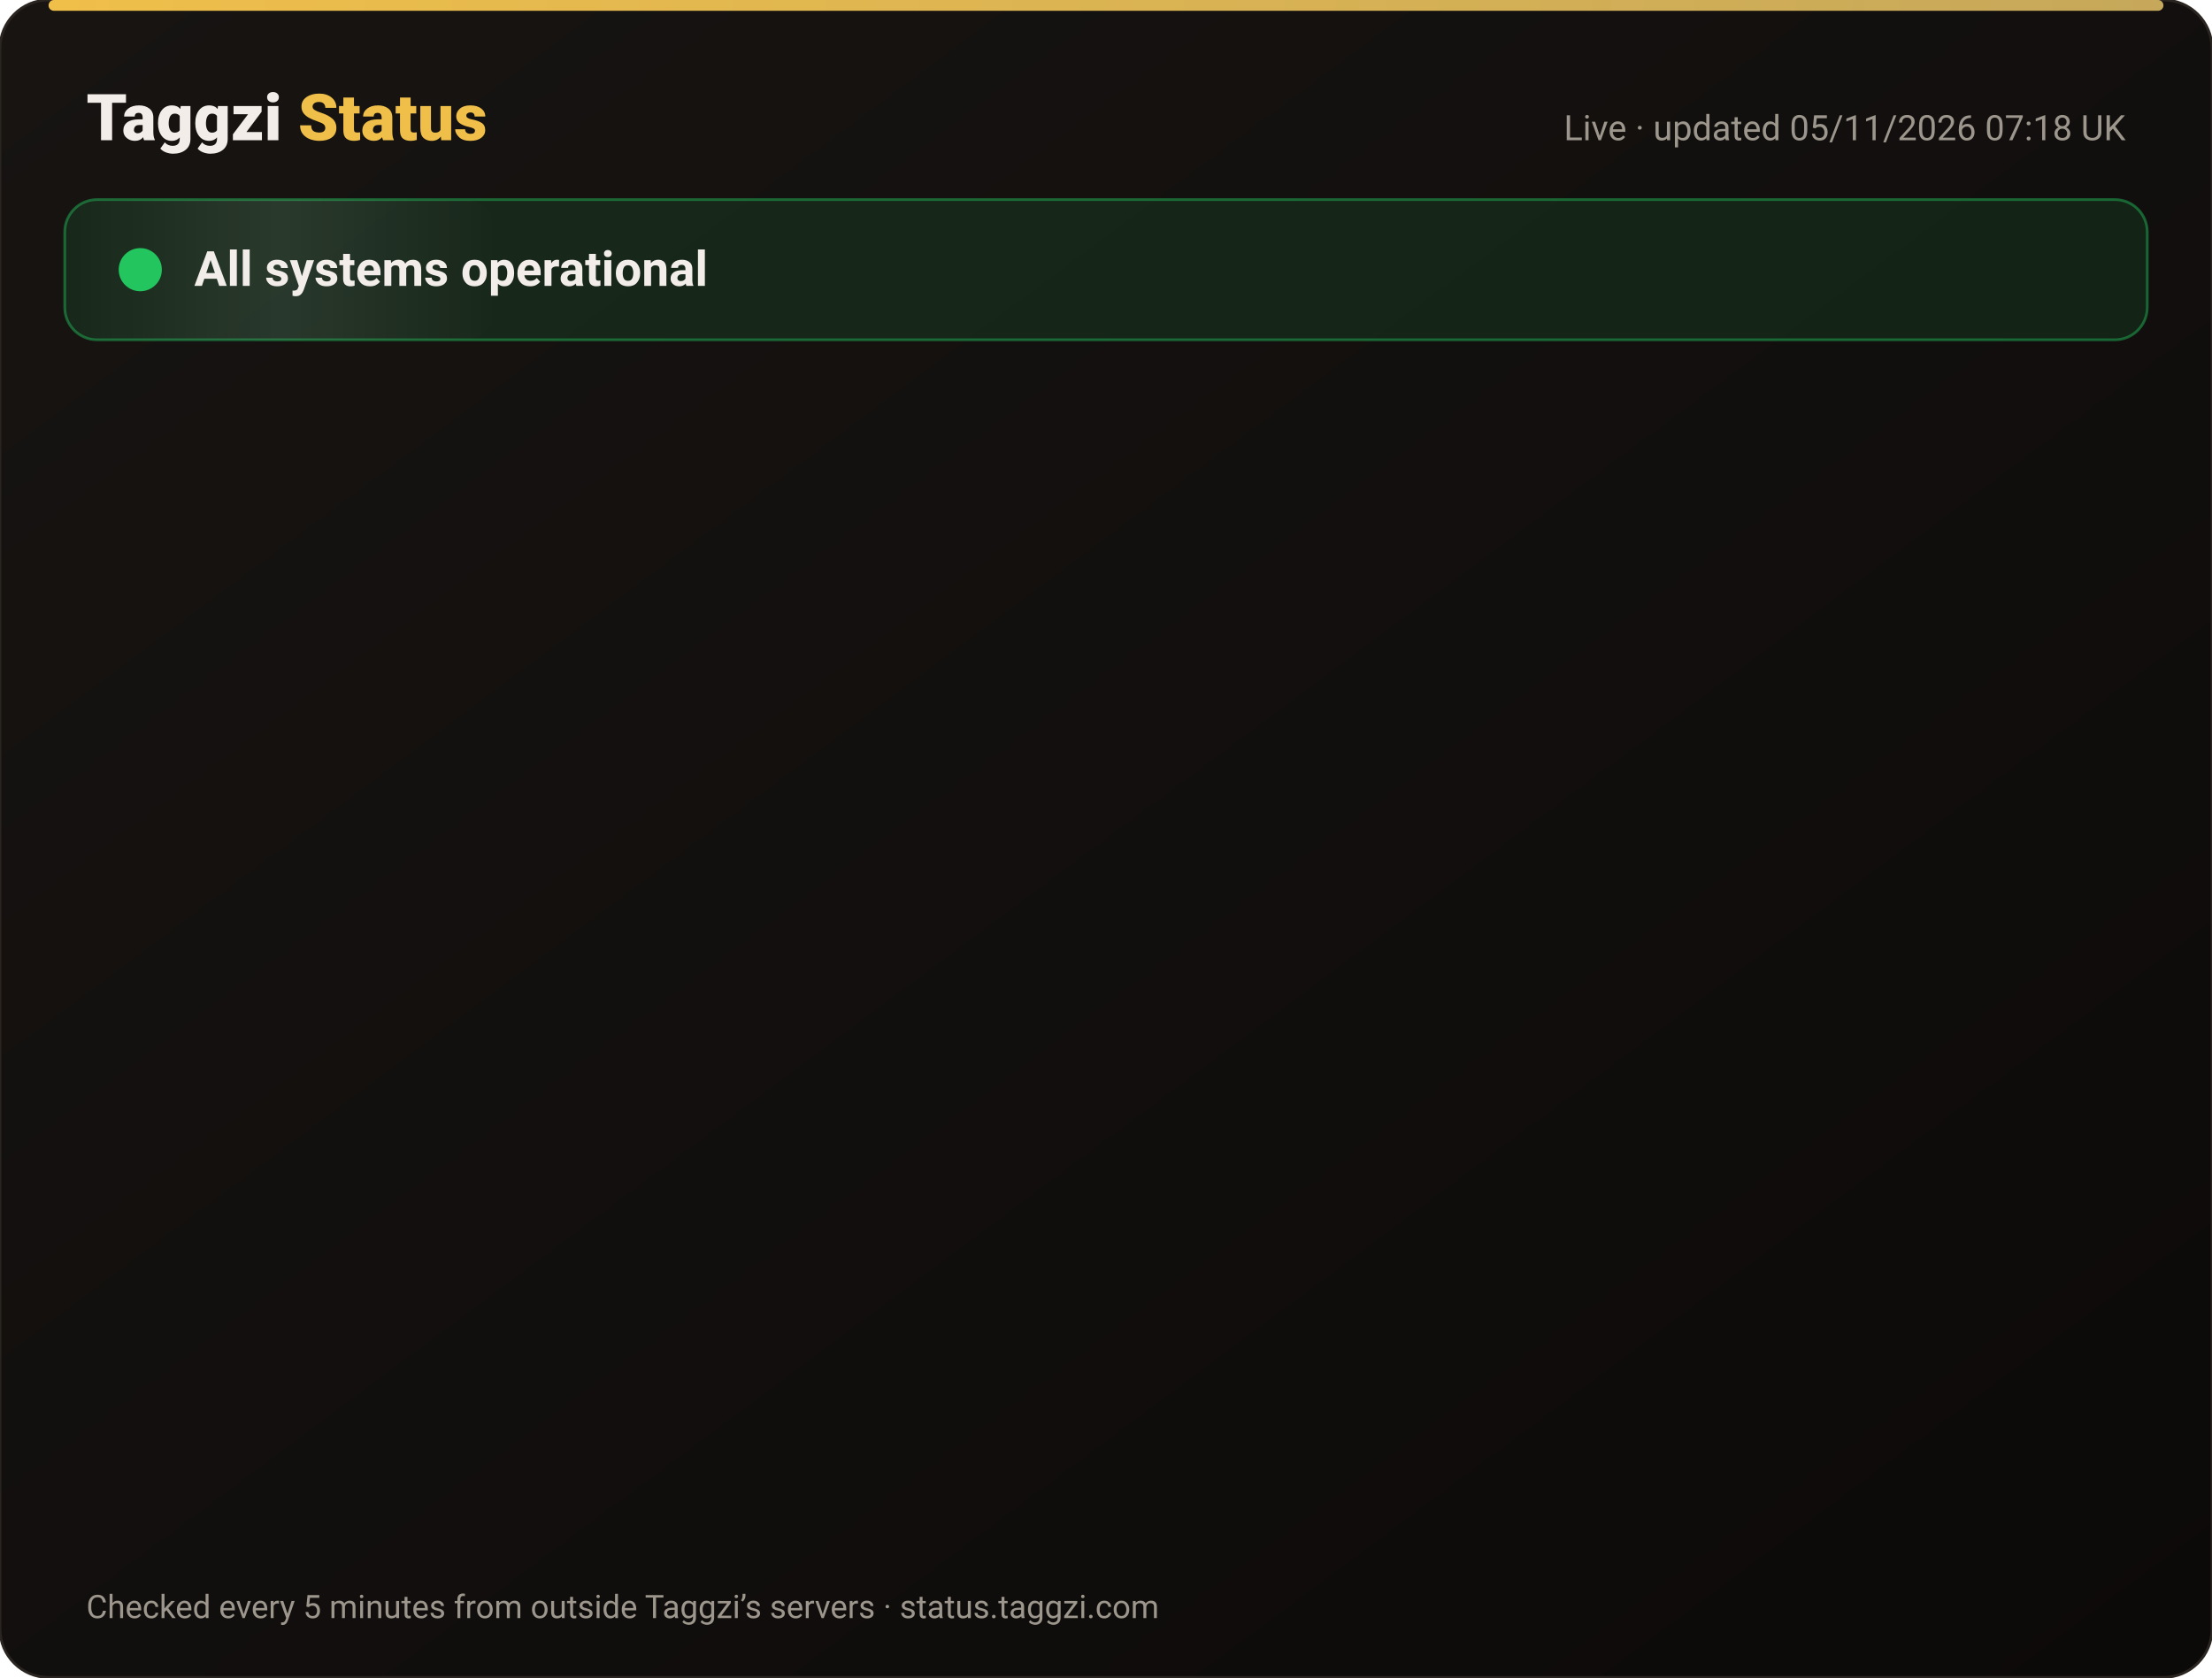
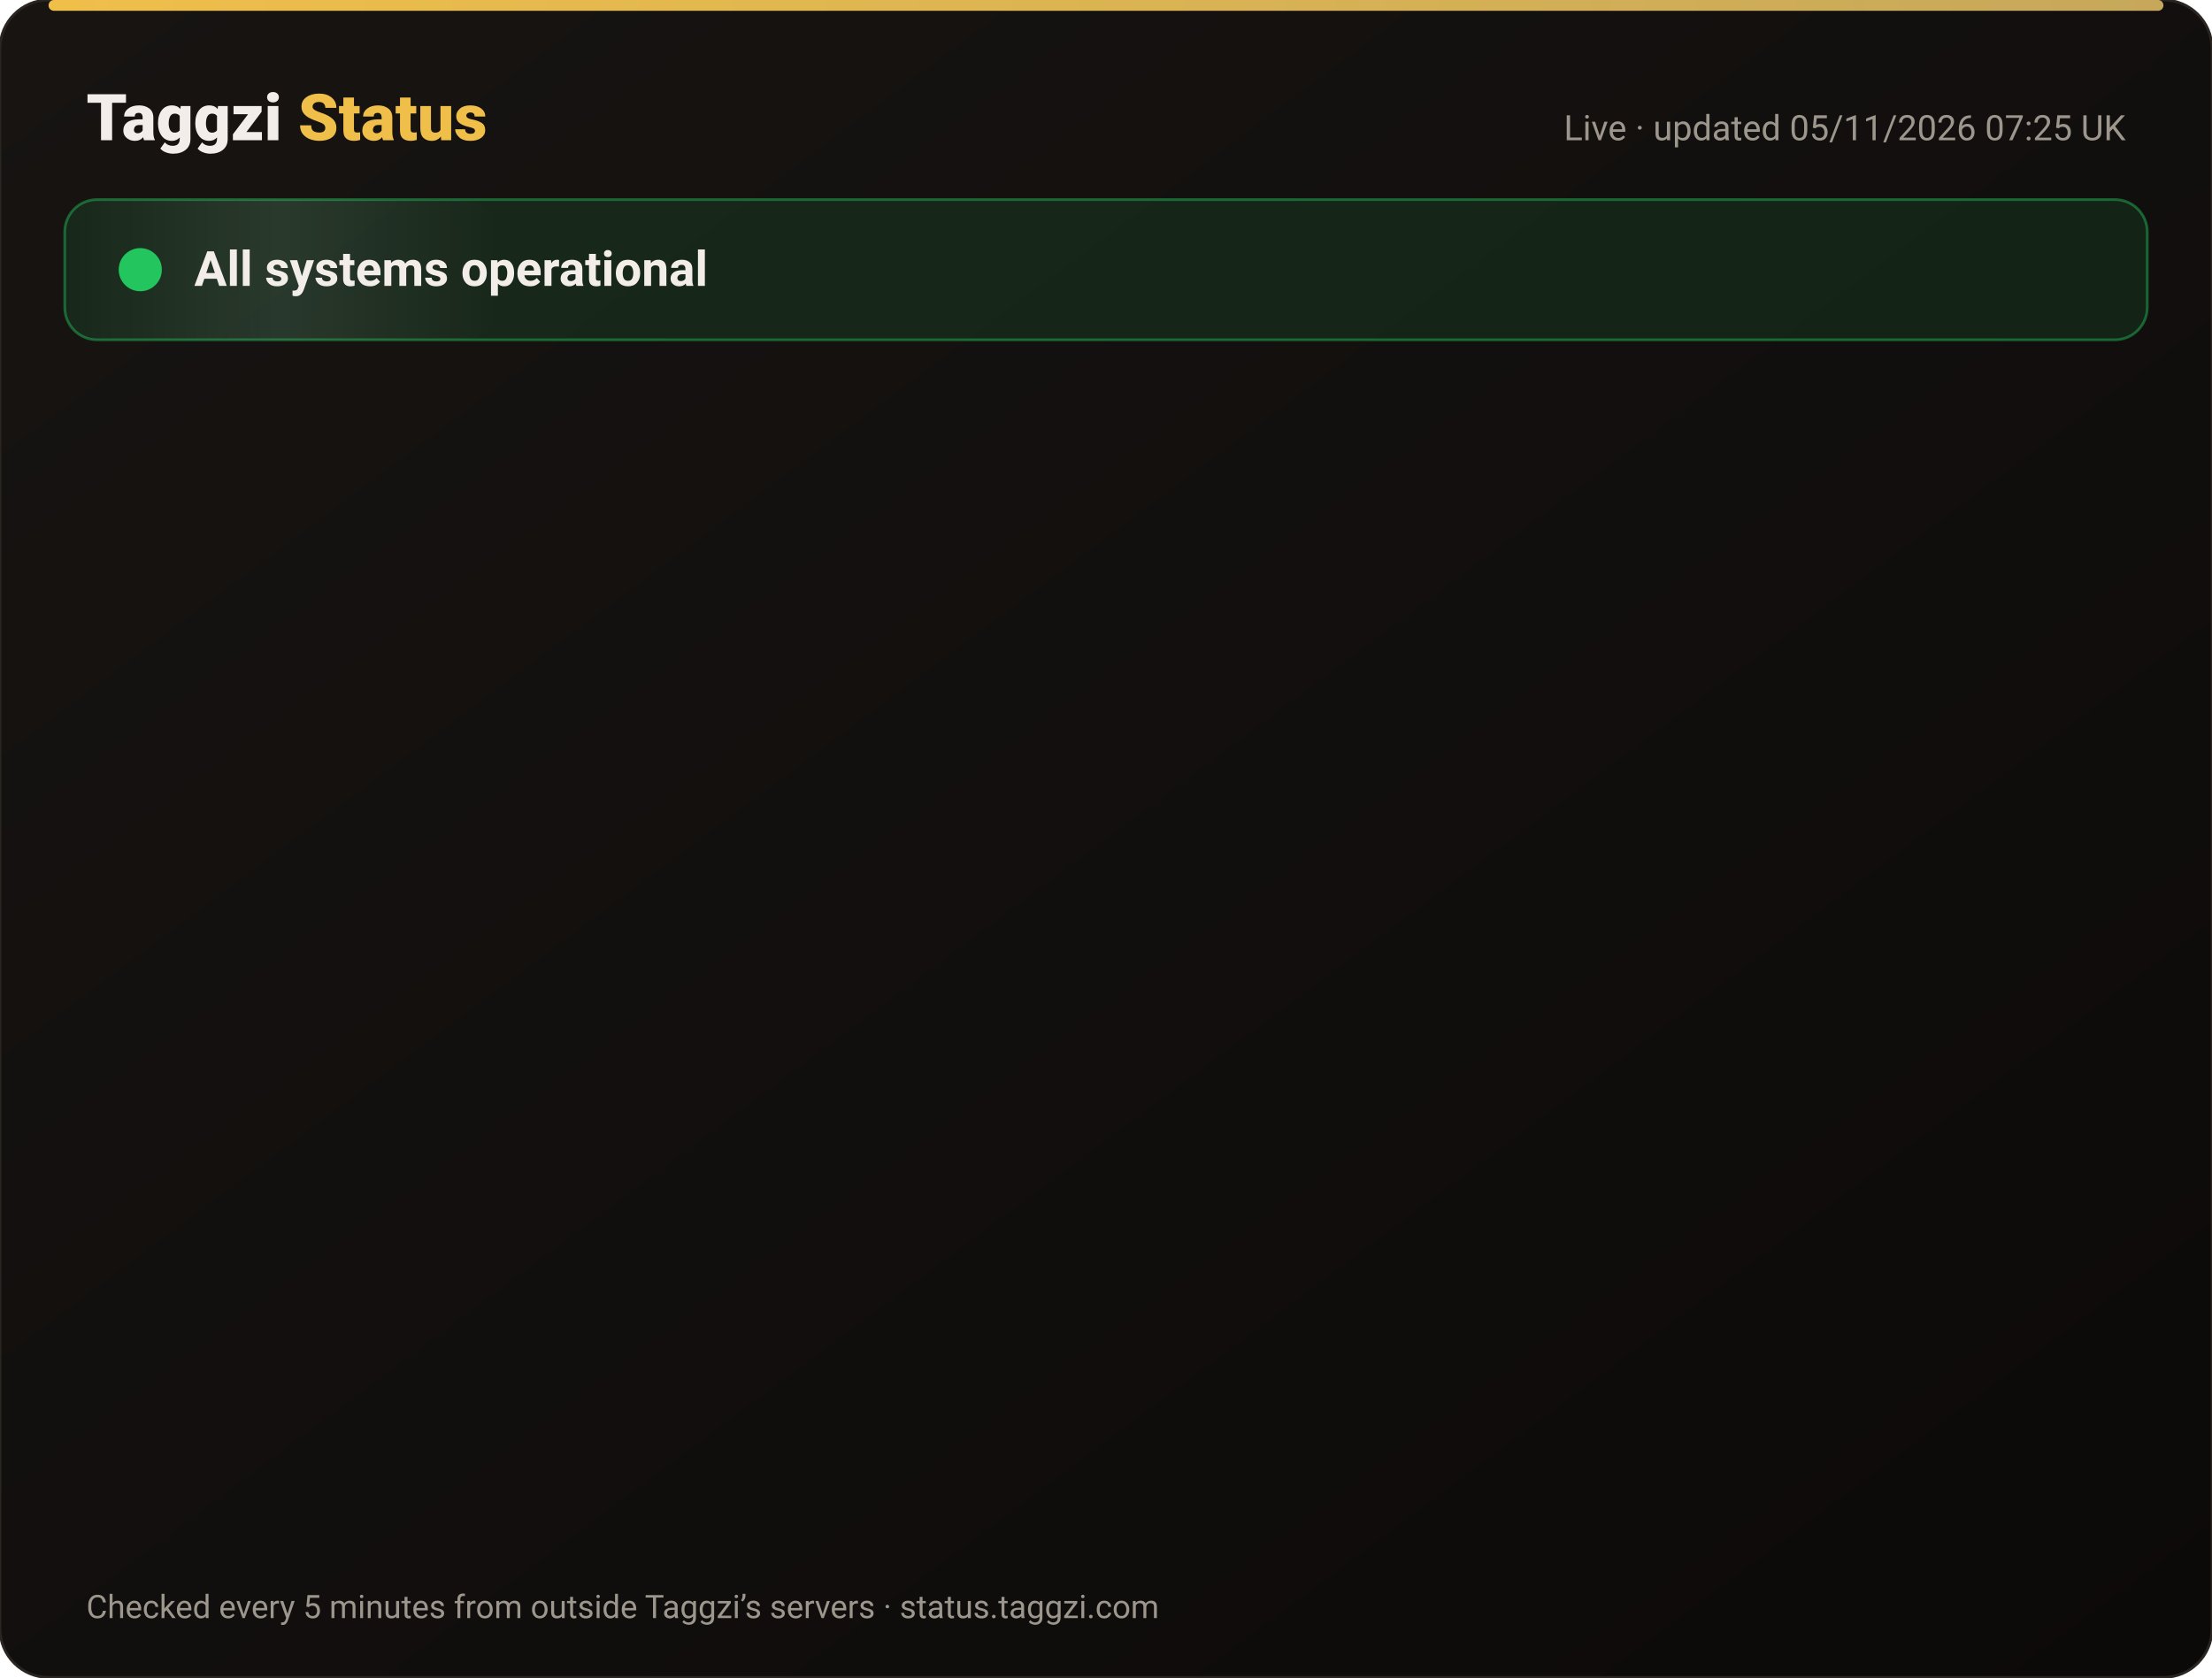
<svg xmlns="http://www.w3.org/2000/svg" width="820" height="622" viewBox="0 0 820 622" font-family="-apple-system,Segoe UI,Roboto,Helvetica,Arial,sans-serif">
  <defs>
    <linearGradient id="bg" x1="0" y1="0" x2="1" y2="1">
      <stop offset="0" stop-color="#171412" />
      <stop offset="1" stop-color="#0C0A09" />
    </linearGradient>
    <linearGradient id="gold" x1="0" x2="1">
      <stop offset="0" stop-color="#F0BF4A" />
      <stop offset="1" stop-color="#c6a85b" />
    </linearGradient>
    <linearGradient id="shine" x1="0" x2="1">
      <stop offset="0" stop-color="#fff" stop-opacity="0" />
      <stop offset=".5" stop-color="#fff" stop-opacity=".08" />
      <stop offset="1" stop-color="#fff" stop-opacity="0" />
    </linearGradient>
  </defs>
  <rect width="820" height="622" rx="18" fill="url(#bg)" stroke="#2a2521" />
  <rect x="18" y="0" width="784" height="4" rx="2" fill="url(#gold)" />
  <text x="32" y="52" font-size="24" font-weight="800" fill="#F2EDE8">Taggzi <tspan fill="#F0BF4A">Status</tspan>
  </text>
-   <text x="788" y="52" font-size="13" fill="#9C968C" text-anchor="end">Live · updated 05/11/2026 07:18 UK</text>
+   <text x="788" y="52" font-size="13" fill="#9C968C" text-anchor="end">Live · updated 05/11/2026 07:25 UK</text>
  <rect x="24" y="74" width="772" height="52" rx="12" fill="#22c55e" fill-opacity=".12" stroke="#22c55e" stroke-opacity=".45" />
  <rect x="24" y="74" width="160" height="52" rx="12" fill="url(#shine)">
    <animate attributeName="x" from="-160" to="820" dur="4s" repeatCount="indefinite" />
  </rect>
  <circle cx="52" cy="100" r="7" fill="#22c55e" />
  <circle cx="52" cy="100" r="7" fill="none" stroke="#22c55e" stroke-width="2">
    <animate attributeName="r" values="7;15;7" dur="2s" repeatCount="indefinite" />
    <animate attributeName="opacity" values=".9;0;.9" dur="2s" repeatCount="indefinite" />
  </circle>
  <text x="72" y="106" font-size="18" font-weight="700" fill="#F2EDE8">All systems operational</text>
  <g opacity="0">
    <animate attributeName="opacity" from="0" to="1" begin="0.00s" dur=".6s" fill="freeze" />
    <line x1="32" y1="188" x2="788" y2="188" stroke="#2a2521" />
    <circle cx="44" cy="166" r="6" fill="#22c55e">
      <animate attributeName="opacity" values="1;.45;1" dur="2.4s" begin="0.00s" repeatCount="indefinite" />
    </circle>
    <text x="62" y="171" font-size="15" font-weight="650" fill="#F2EDE8">Website</text>
    <text x="630" y="171" font-size="13" fill="#9C968C" text-anchor="end">99.96% uptime</text>
    <rect x="648" y="154" width="140" height="24" rx="12" fill="#22c55e" fill-opacity=".14" stroke="#22c55e" stroke-opacity=".5" />
    <text x="718" y="171" font-size="12" font-weight="700" fill="#22c55e" text-anchor="middle">Operational</text>
  </g>
  <g opacity="0">
    <animate attributeName="opacity" from="0" to="1" begin="0.15s" dur=".6s" fill="freeze" />
    <line x1="32" y1="234" x2="788" y2="234" stroke="#2a2521" />
    <circle cx="44" cy="212" r="6" fill="#22c55e">
      <animate attributeName="opacity" values="1;.45;1" dur="2.4s" begin="0.15s" repeatCount="indefinite" />
    </circle>
    <text x="62" y="217" font-size="15" font-weight="650" fill="#F2EDE8">Tag scans</text>
    <text x="630" y="217" font-size="13" fill="#9C968C" text-anchor="end">99.96% uptime</text>
    <rect x="648" y="200" width="140" height="24" rx="12" fill="#22c55e" fill-opacity=".14" stroke="#22c55e" stroke-opacity=".5" />
    <text x="718" y="217" font-size="12" font-weight="700" fill="#22c55e" text-anchor="middle">Operational</text>
  </g>
  <g opacity="0">
    <animate attributeName="opacity" from="0" to="1" begin="0.30s" dur=".6s" fill="freeze" />
    <line x1="32" y1="280" x2="788" y2="280" stroke="#2a2521" />
    <circle cx="44" cy="258" r="6" fill="#22c55e">
      <animate attributeName="opacity" values="1;.45;1" dur="2.4s" begin="0.30s" repeatCount="indefinite" />
    </circle>
    <text x="62" y="263" font-size="15" font-weight="650" fill="#F2EDE8">Manual tag lookup</text>
    <text x="630" y="263" font-size="13" fill="#9C968C" text-anchor="end">99.96% uptime</text>
    <rect x="648" y="246" width="140" height="24" rx="12" fill="#22c55e" fill-opacity=".14" stroke="#22c55e" stroke-opacity=".5" />
    <text x="718" y="263" font-size="12" font-weight="700" fill="#22c55e" text-anchor="middle">Operational</text>
  </g>
  <g opacity="0">
    <animate attributeName="opacity" from="0" to="1" begin="0.45s" dur=".6s" fill="freeze" />
    <line x1="32" y1="326" x2="788" y2="326" stroke="#2a2521" />
    <circle cx="44" cy="304" r="6" fill="#22c55e">
      <animate attributeName="opacity" values="1;.45;1" dur="2.4s" begin="0.45s" repeatCount="indefinite" />
    </circle>
    <text x="62" y="309" font-size="15" font-weight="650" fill="#F2EDE8">App &amp; login</text>
    <text x="630" y="309" font-size="13" fill="#9C968C" text-anchor="end">99.96% uptime</text>
    <rect x="648" y="292" width="140" height="24" rx="12" fill="#22c55e" fill-opacity=".14" stroke="#22c55e" stroke-opacity=".5" />
    <text x="718" y="309" font-size="12" font-weight="700" fill="#22c55e" text-anchor="middle">Operational</text>
  </g>
  <g opacity="0">
    <animate attributeName="opacity" from="0" to="1" begin="0.60s" dur=".6s" fill="freeze" />
    <line x1="32" y1="372" x2="788" y2="372" stroke="#2a2521" />
    <circle cx="44" cy="350" r="6" fill="#22c55e">
      <animate attributeName="opacity" values="1;.45;1" dur="2.4s" begin="0.60s" repeatCount="indefinite" />
    </circle>
    <text x="62" y="355" font-size="15" font-weight="650" fill="#F2EDE8">Community alerts</text>
    <text x="630" y="355" font-size="13" fill="#9C968C" text-anchor="end">99.96% uptime</text>
    <rect x="648" y="338" width="140" height="24" rx="12" fill="#22c55e" fill-opacity=".14" stroke="#22c55e" stroke-opacity=".5" />
    <text x="718" y="355" font-size="12" font-weight="700" fill="#22c55e" text-anchor="middle">Operational</text>
  </g>
  <g opacity="0">
    <animate attributeName="opacity" from="0" to="1" begin="0.75s" dur=".6s" fill="freeze" />
    <line x1="32" y1="418" x2="788" y2="418" stroke="#2a2521" />
    <circle cx="44" cy="396" r="6" fill="#22c55e">
      <animate attributeName="opacity" values="1;.45;1" dur="2.4s" begin="0.75s" repeatCount="indefinite" />
    </circle>
    <text x="62" y="401" font-size="15" font-weight="650" fill="#F2EDE8">Private calling</text>
    <text x="630" y="401" font-size="13" fill="#9C968C" text-anchor="end">99.96% uptime</text>
    <rect x="648" y="384" width="140" height="24" rx="12" fill="#22c55e" fill-opacity=".14" stroke="#22c55e" stroke-opacity=".5" />
    <text x="718" y="401" font-size="12" font-weight="700" fill="#22c55e" text-anchor="middle">Operational</text>
  </g>
  <g opacity="0">
    <animate attributeName="opacity" from="0" to="1" begin="0.90s" dur=".6s" fill="freeze" />
    <line x1="32" y1="464" x2="788" y2="464" stroke="#2a2521" />
    <circle cx="44" cy="442" r="6" fill="#22c55e">
      <animate attributeName="opacity" values="1;.45;1" dur="2.4s" begin="0.90s" repeatCount="indefinite" />
    </circle>
    <text x="62" y="447" font-size="15" font-weight="650" fill="#F2EDE8">Payments</text>
    <text x="630" y="447" font-size="13" fill="#9C968C" text-anchor="end">99.95% uptime</text>
    <rect x="648" y="430" width="140" height="24" rx="12" fill="#22c55e" fill-opacity=".14" stroke="#22c55e" stroke-opacity=".5" />
    <text x="718" y="447" font-size="12" font-weight="700" fill="#22c55e" text-anchor="middle">Operational</text>
  </g>
  <g opacity="0">
    <animate attributeName="opacity" from="0" to="1" begin="1.05s" dur=".6s" fill="freeze" />
    <line x1="32" y1="510" x2="788" y2="510" stroke="#2a2521" />
    <circle cx="44" cy="488" r="6" fill="#22c55e">
      <animate attributeName="opacity" values="1;.45;1" dur="2.4s" begin="1.05s" repeatCount="indefinite" />
    </circle>
    <text x="62" y="493" font-size="15" font-weight="650" fill="#F2EDE8">Email &amp; support</text>
    <text x="630" y="493" font-size="13" fill="#9C968C" text-anchor="end">99.96% uptime</text>
    <rect x="648" y="476" width="140" height="24" rx="12" fill="#22c55e" fill-opacity=".14" stroke="#22c55e" stroke-opacity=".5" />
    <text x="718" y="493" font-size="12" font-weight="700" fill="#22c55e" text-anchor="middle">Operational</text>
  </g>
  <g opacity="0">
    <animate attributeName="opacity" from="0" to="1" begin="1.20s" dur=".6s" fill="freeze" />
    <line x1="32" y1="556" x2="788" y2="556" stroke="#2a2521" />
    <circle cx="44" cy="534" r="6" fill="#22c55e">
      <animate attributeName="opacity" values="1;.45;1" dur="2.4s" begin="1.20s" repeatCount="indefinite" />
    </circle>
    <text x="62" y="539" font-size="15" font-weight="650" fill="#F2EDE8">Secure connection (SSL)</text>
    <text x="630" y="539" font-size="13" fill="#9C968C" text-anchor="end">100.00% uptime</text>
    <rect x="648" y="522" width="140" height="24" rx="12" fill="#22c55e" fill-opacity=".14" stroke="#22c55e" stroke-opacity=".5" />
    <text x="718" y="539" font-size="12" font-weight="700" fill="#22c55e" text-anchor="middle">Operational</text>
  </g>
  <text x="32" y="600" font-size="12" fill="#9C968C">Checked every 5 minutes from outside Taggzi’s servers · status.taggzi.com</text>
</svg>
